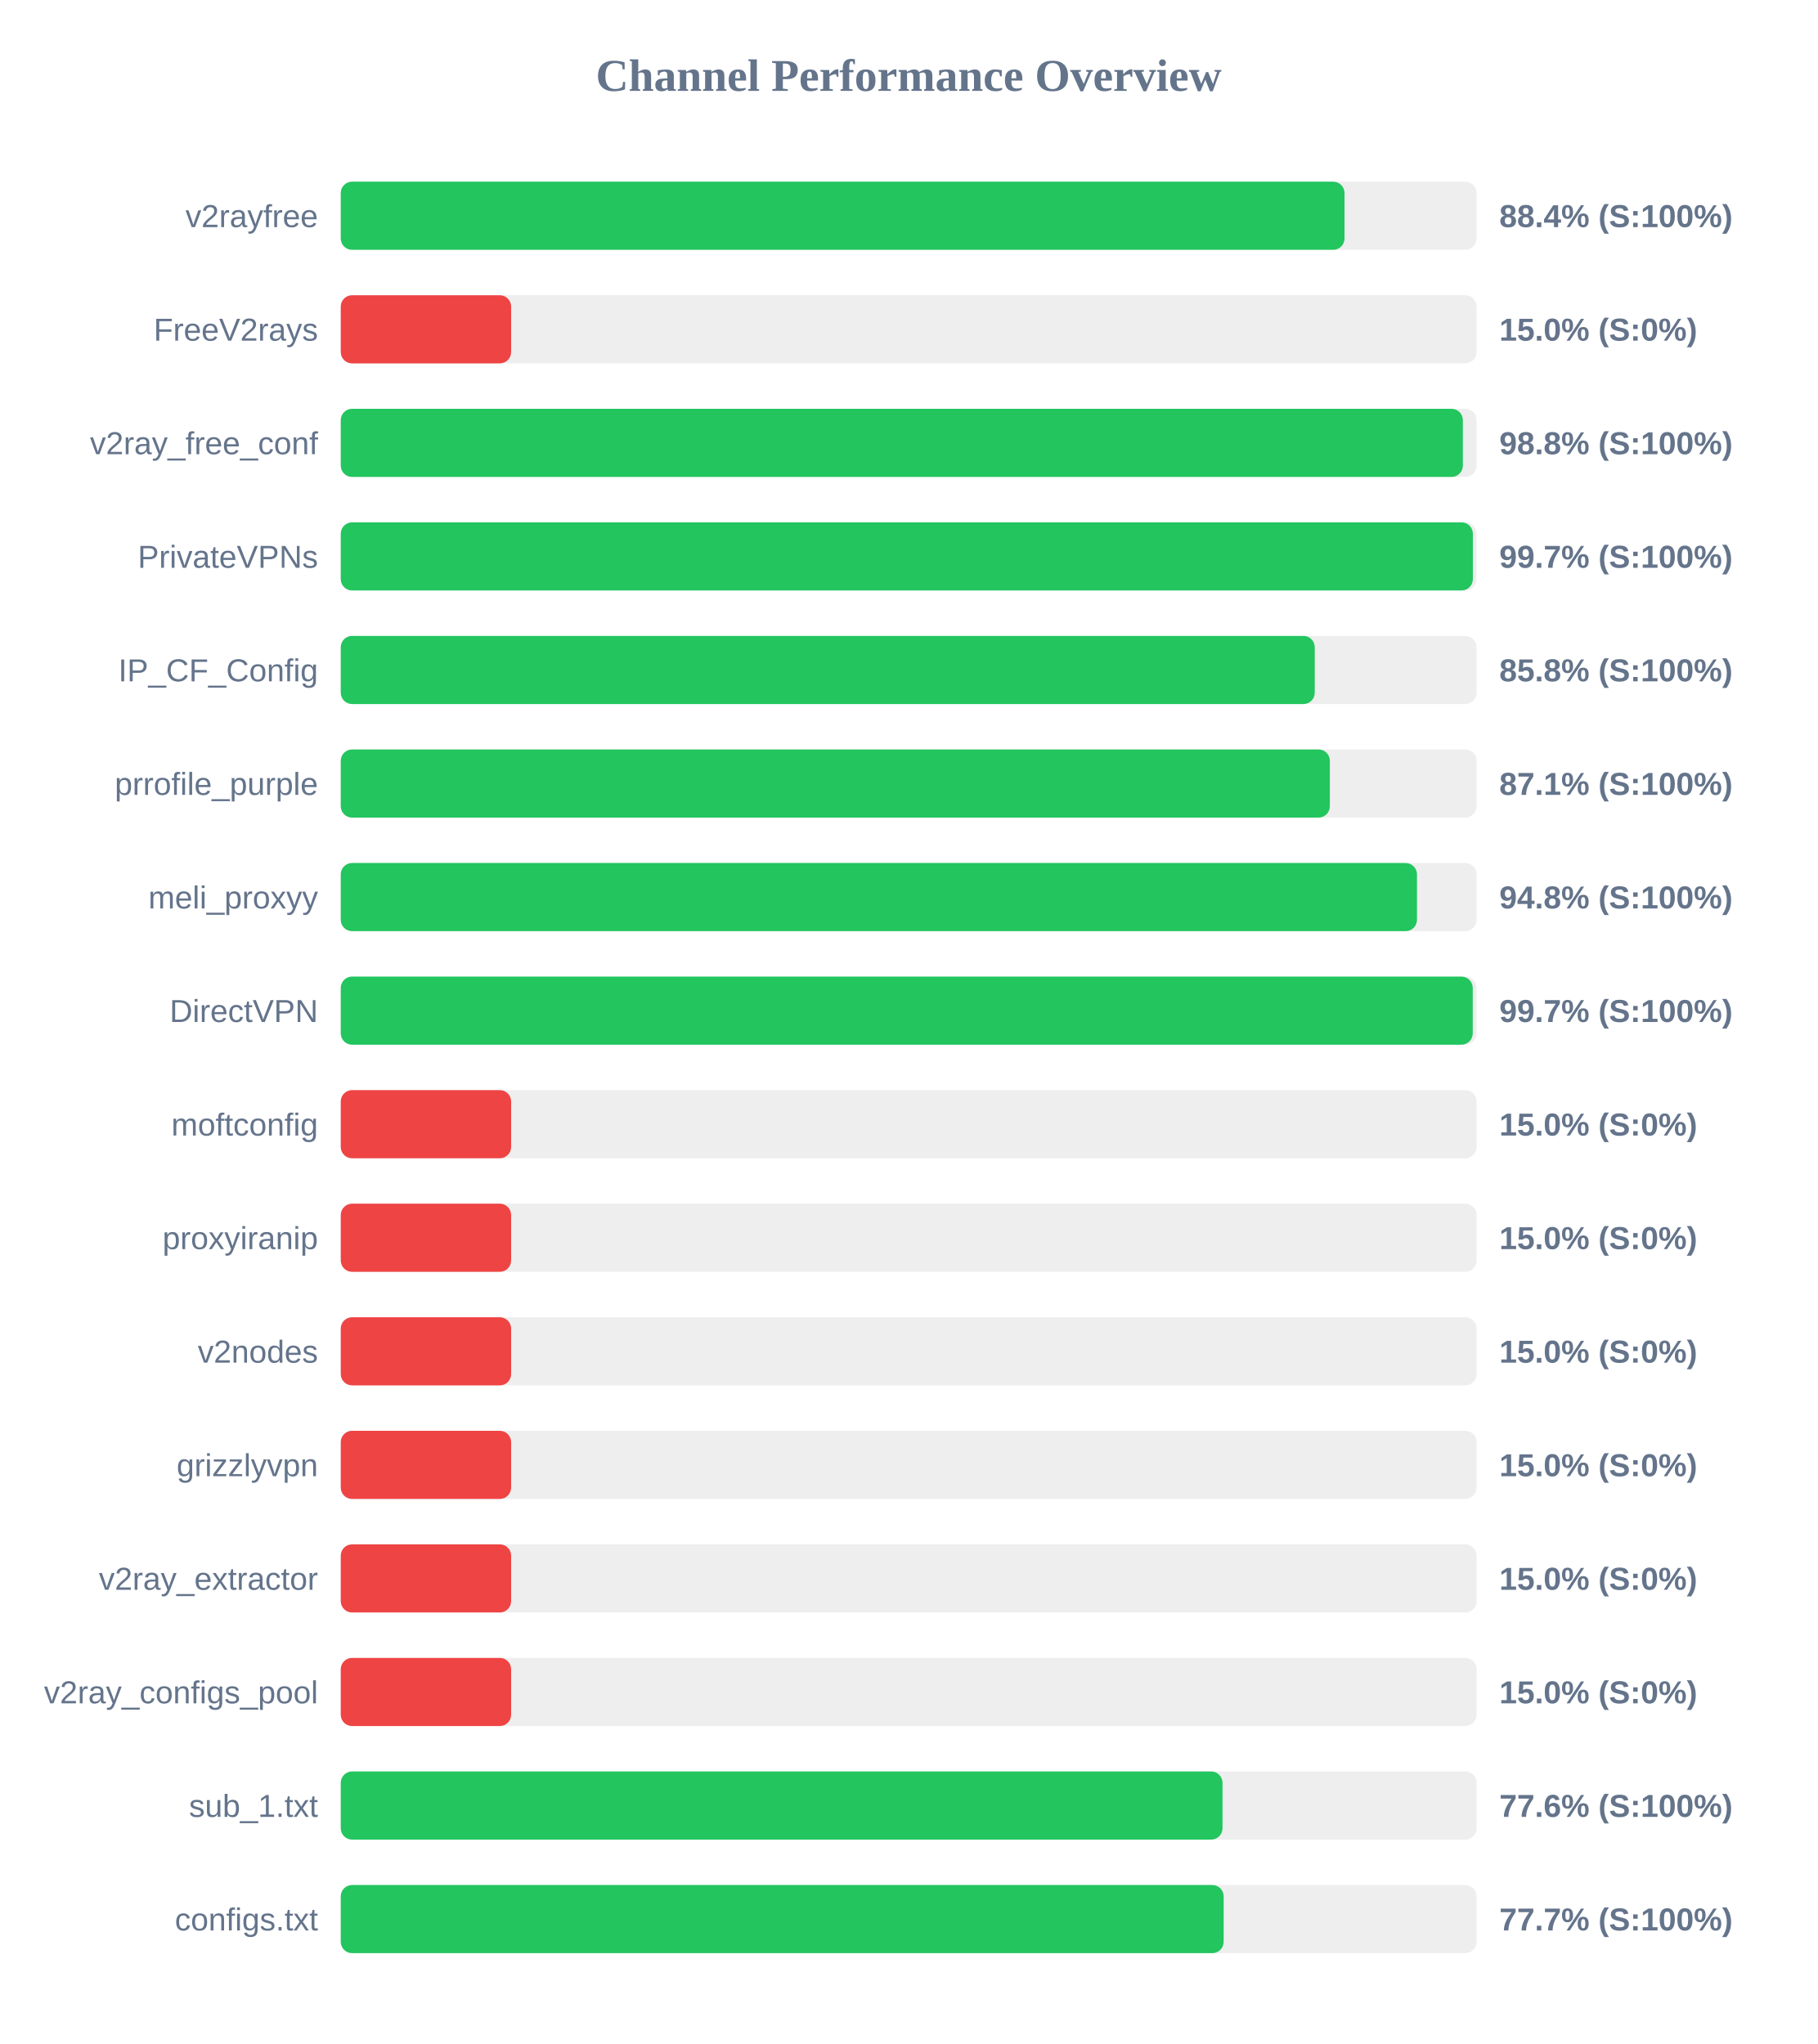
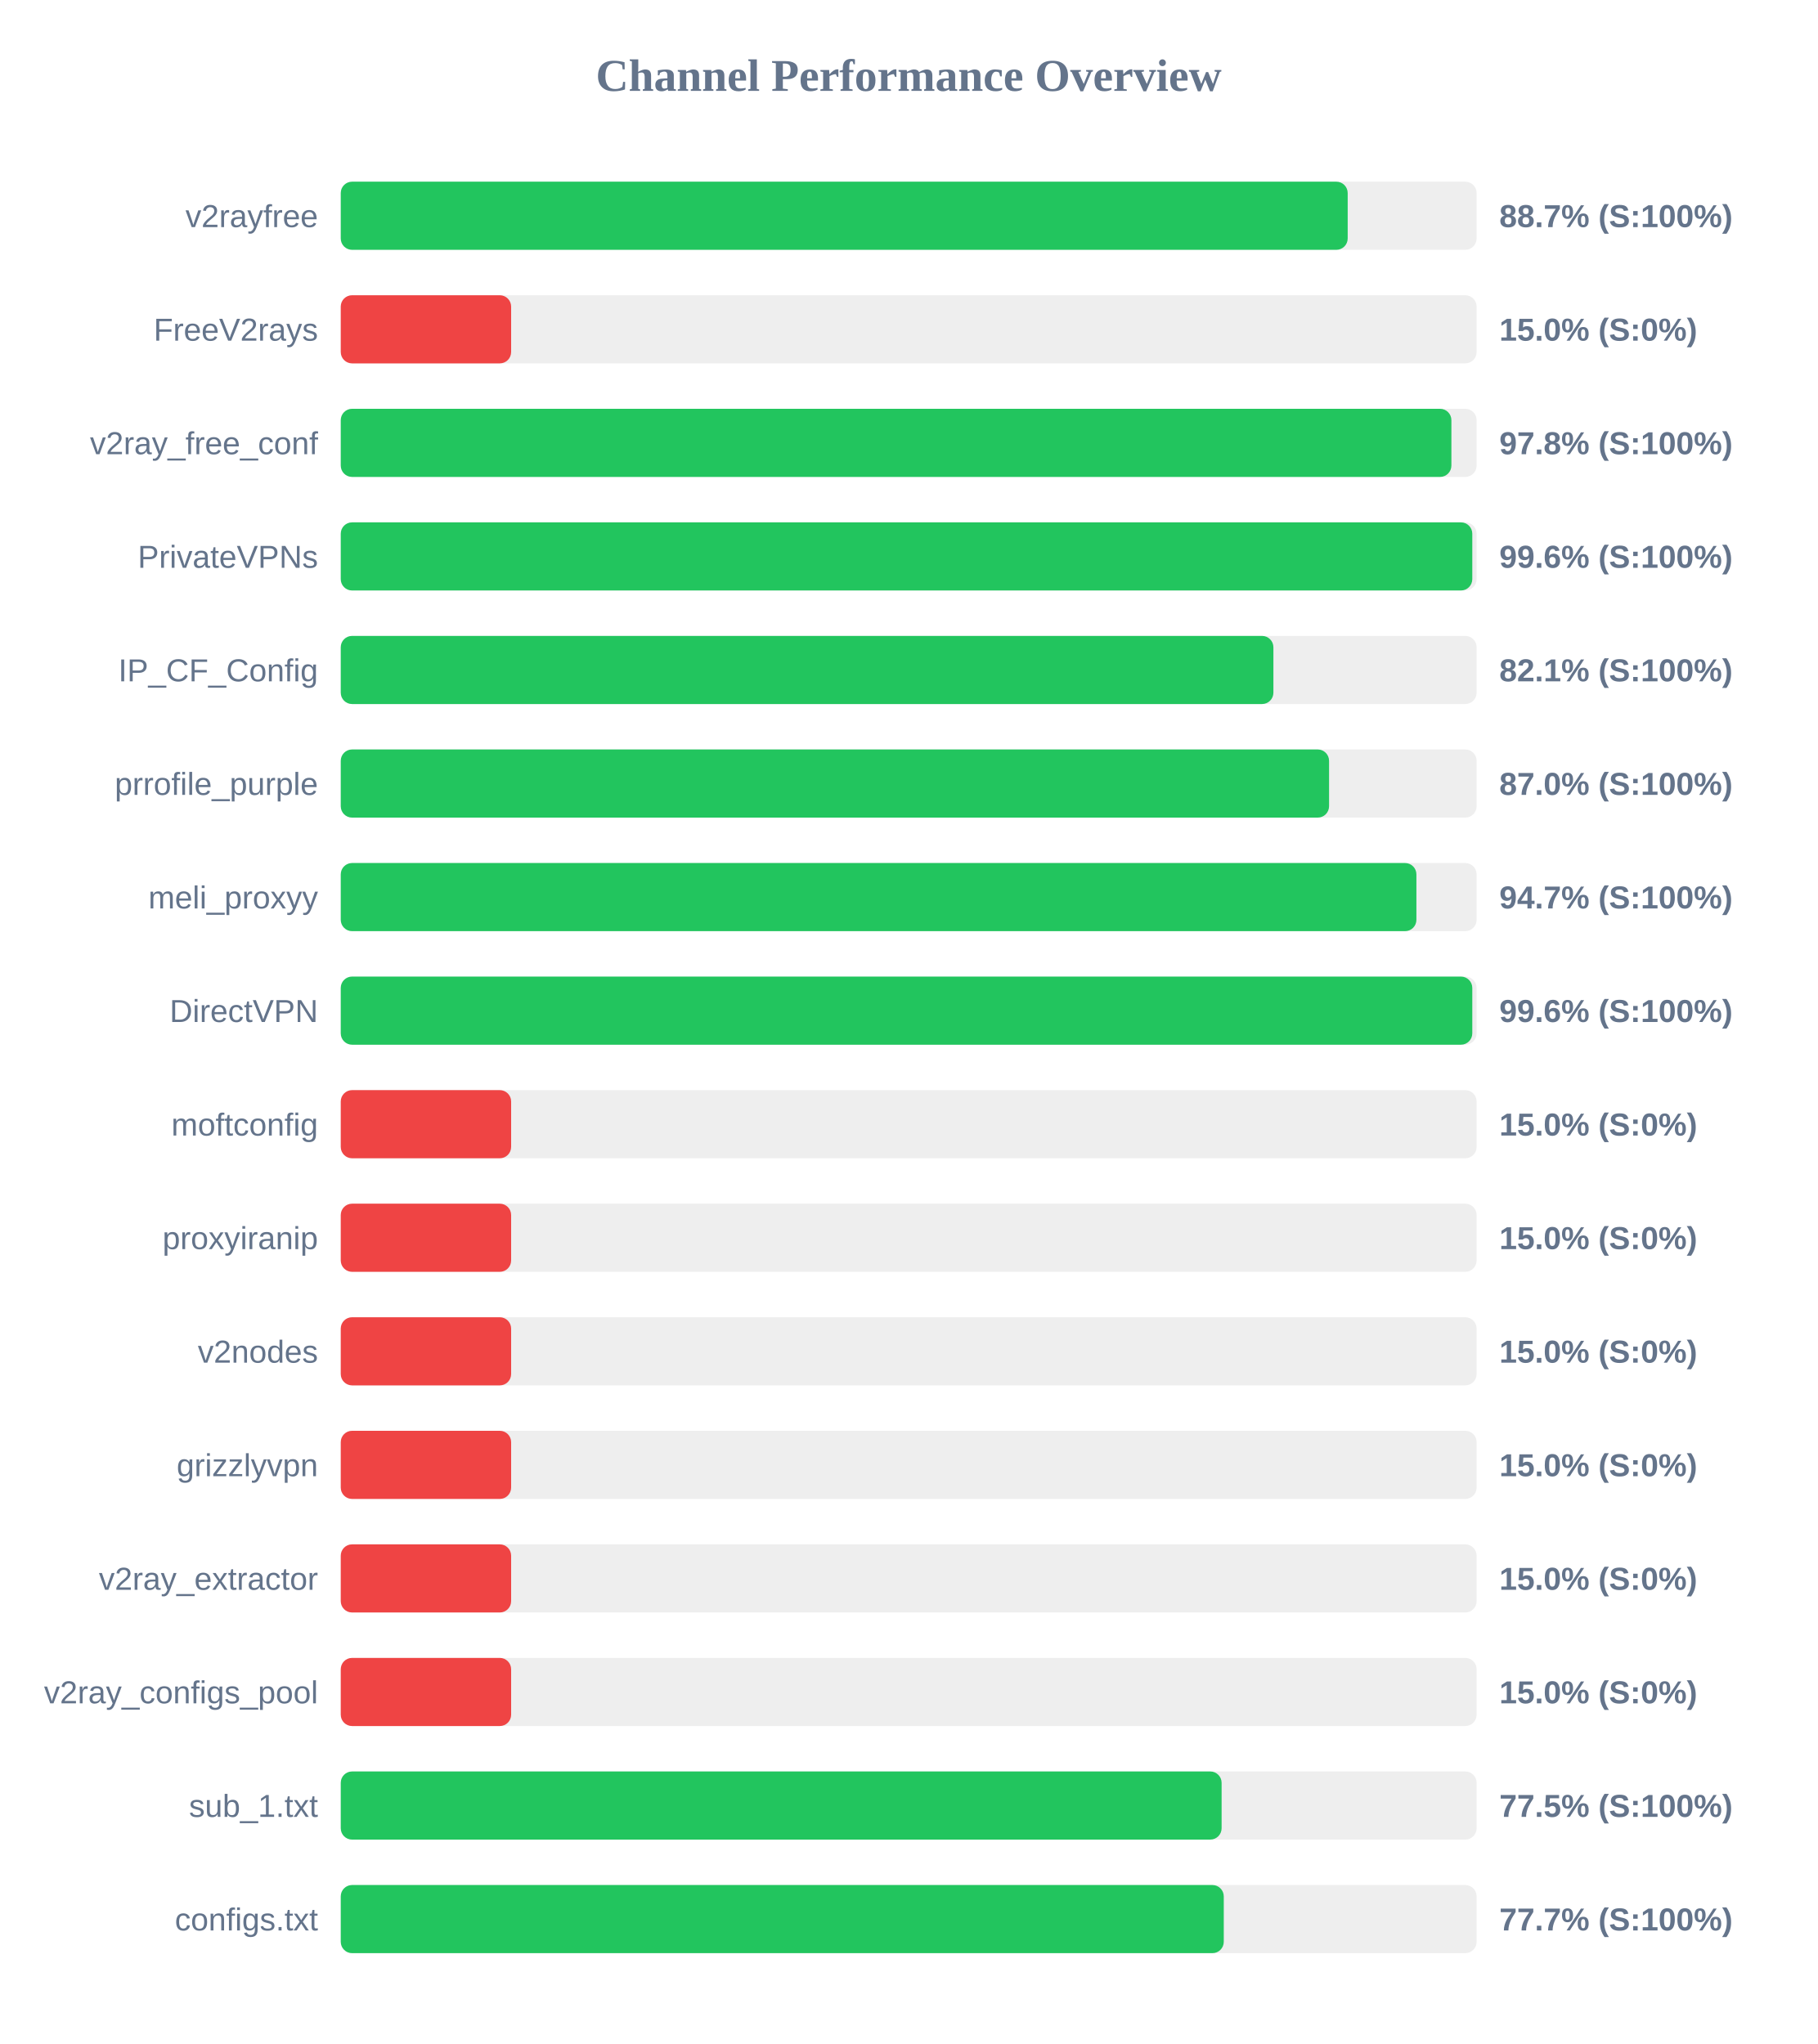
<svg xmlns="http://www.w3.org/2000/svg" width="800" height="900" version="1.1">
  <style>
        .row { font: 14px Arial; fill: #64748b; }
        .score { font: bold 14px Arial; fill: #64748b; }
    </style>
  <text x="400" y="40" text-anchor="middle" font-size="20px" font-weight="bold" fill="#64748b">Channel Performance Overview</text>
  <rect x="150" y="80" width="500" height="30" fill="#eee" rx="5" />
-   <rect x="150" y="80" width="441.85" height="30" fill="#22c55e" rx="5" />
+   <rect x="150" y="80" width="443.25" height="30" fill="#22c55e" rx="5" />
  <text x="140" y="100" text-anchor="end" class="row">v2rayfree</text>
-   <text x="660" y="100" text-anchor="start" class="score">88.4% (S:100%)</text>
+   <text x="660" y="100" text-anchor="start" class="score">88.7% (S:100%)</text>
  <rect x="150" y="130" width="500" height="30" fill="#eee" rx="5" />
  <rect x="150" y="130" width="75.0" height="30" fill="#ef4444" rx="5" />
  <text x="140" y="150" text-anchor="end" class="row">FreeV2rays</text>
  <text x="660" y="150" text-anchor="start" class="score">15.0% (S:0%)</text>
  <rect x="150" y="180" width="500" height="30" fill="#eee" rx="5" />
-   <rect x="150" y="180" width="493.95" height="30" fill="#22c55e" rx="5" />
+   <rect x="150" y="180" width="488.9" height="30" fill="#22c55e" rx="5" />
  <text x="140" y="200" text-anchor="end" class="row">v2ray_free_conf</text>
-   <text x="660" y="200" text-anchor="start" class="score">98.8% (S:100%)</text>
+   <text x="660" y="200" text-anchor="start" class="score">97.8% (S:100%)</text>
  <rect x="150" y="230" width="500" height="30" fill="#eee" rx="5" />
-   <rect x="150" y="230" width="498.35" height="30" fill="#22c55e" rx="5" />
+   <rect x="150" y="230" width="498.1" height="30" fill="#22c55e" rx="5" />
  <text x="140" y="250" text-anchor="end" class="row">PrivateVPNs</text>
-   <text x="660" y="250" text-anchor="start" class="score">99.7% (S:100%)</text>
+   <text x="660" y="250" text-anchor="start" class="score">99.6% (S:100%)</text>
  <rect x="150" y="280" width="500" height="30" fill="#eee" rx="5" />
-   <rect x="150" y="280" width="428.75" height="30" fill="#22c55e" rx="5" />
+   <rect x="150" y="280" width="410.55" height="30" fill="#22c55e" rx="5" />
  <text x="140" y="300" text-anchor="end" class="row">IP_CF_Config</text>
-   <text x="660" y="300" text-anchor="start" class="score">85.8% (S:100%)</text>
+   <text x="660" y="300" text-anchor="start" class="score">82.1% (S:100%)</text>
  <rect x="150" y="330" width="500" height="30" fill="#eee" rx="5" />
-   <rect x="150" y="330" width="435.4" height="30" fill="#22c55e" rx="5" />
+   <rect x="150" y="330" width="435.05" height="30" fill="#22c55e" rx="5" />
  <text x="140" y="350" text-anchor="end" class="row">prrofile_purple</text>
-   <text x="660" y="350" text-anchor="start" class="score">87.1% (S:100%)</text>
+   <text x="660" y="350" text-anchor="start" class="score">87.0% (S:100%)</text>
  <rect x="150" y="380" width="500" height="30" fill="#eee" rx="5" />
-   <rect x="150" y="380" width="473.75" height="30" fill="#22c55e" rx="5" />
+   <rect x="150" y="380" width="473.5" height="30" fill="#22c55e" rx="5" />
  <text x="140" y="400" text-anchor="end" class="row">meli_proxyy</text>
-   <text x="660" y="400" text-anchor="start" class="score">94.8% (S:100%)</text>
+   <text x="660" y="400" text-anchor="start" class="score">94.7% (S:100%)</text>
  <rect x="150" y="430" width="500" height="30" fill="#eee" rx="5" />
-   <rect x="150" y="430" width="498.3" height="30" fill="#22c55e" rx="5" />
+   <rect x="150" y="430" width="498.1" height="30" fill="#22c55e" rx="5" />
  <text x="140" y="450" text-anchor="end" class="row">DirectVPN</text>
-   <text x="660" y="450" text-anchor="start" class="score">99.7% (S:100%)</text>
+   <text x="660" y="450" text-anchor="start" class="score">99.6% (S:100%)</text>
  <rect x="150" y="480" width="500" height="30" fill="#eee" rx="5" />
  <rect x="150" y="480" width="75.0" height="30" fill="#ef4444" rx="5" />
  <text x="140" y="500" text-anchor="end" class="row">moftconfig</text>
  <text x="660" y="500" text-anchor="start" class="score">15.0% (S:0%)</text>
  <rect x="150" y="530" width="500" height="30" fill="#eee" rx="5" />
  <rect x="150" y="530" width="75.0" height="30" fill="#ef4444" rx="5" />
  <text x="140" y="550" text-anchor="end" class="row">proxyiranip</text>
  <text x="660" y="550" text-anchor="start" class="score">15.0% (S:0%)</text>
  <rect x="150" y="580" width="500" height="30" fill="#eee" rx="5" />
  <rect x="150" y="580" width="75.0" height="30" fill="#ef4444" rx="5" />
  <text x="140" y="600" text-anchor="end" class="row">v2nodes</text>
  <text x="660" y="600" text-anchor="start" class="score">15.0% (S:0%)</text>
  <rect x="150" y="630" width="500" height="30" fill="#eee" rx="5" />
  <rect x="150" y="630" width="75.0" height="30" fill="#ef4444" rx="5" />
  <text x="140" y="650" text-anchor="end" class="row">grizzlyvpn</text>
  <text x="660" y="650" text-anchor="start" class="score">15.0% (S:0%)</text>
  <rect x="150" y="680" width="500" height="30" fill="#eee" rx="5" />
  <rect x="150" y="680" width="75.0" height="30" fill="#ef4444" rx="5" />
  <text x="140" y="700" text-anchor="end" class="row">v2ray_extractor</text>
  <text x="660" y="700" text-anchor="start" class="score">15.0% (S:0%)</text>
  <rect x="150" y="730" width="500" height="30" fill="#eee" rx="5" />
  <rect x="150" y="730" width="75.0" height="30" fill="#ef4444" rx="5" />
  <text x="140" y="750" text-anchor="end" class="row">v2ray_configs_pool</text>
  <text x="660" y="750" text-anchor="start" class="score">15.0% (S:0%)</text>
  <rect x="150" y="780" width="500" height="30" fill="#eee" rx="5" />
-   <rect x="150" y="780" width="388.15" height="30" fill="#22c55e" rx="5" />
+   <rect x="150" y="780" width="387.75" height="30" fill="#22c55e" rx="5" />
  <text x="140" y="800" text-anchor="end" class="row">sub_1.txt</text>
-   <text x="660" y="800" text-anchor="start" class="score">77.6% (S:100%)</text>
+   <text x="660" y="800" text-anchor="start" class="score">77.5% (S:100%)</text>
  <rect x="150" y="830" width="500" height="30" fill="#eee" rx="5" />
-   <rect x="150" y="830" width="388.65" height="30" fill="#22c55e" rx="5" />
+   <rect x="150" y="830" width="388.7" height="30" fill="#22c55e" rx="5" />
  <text x="140" y="850" text-anchor="end" class="row">configs.txt</text>
  <text x="660" y="850" text-anchor="start" class="score">77.7% (S:100%)</text>
</svg>
